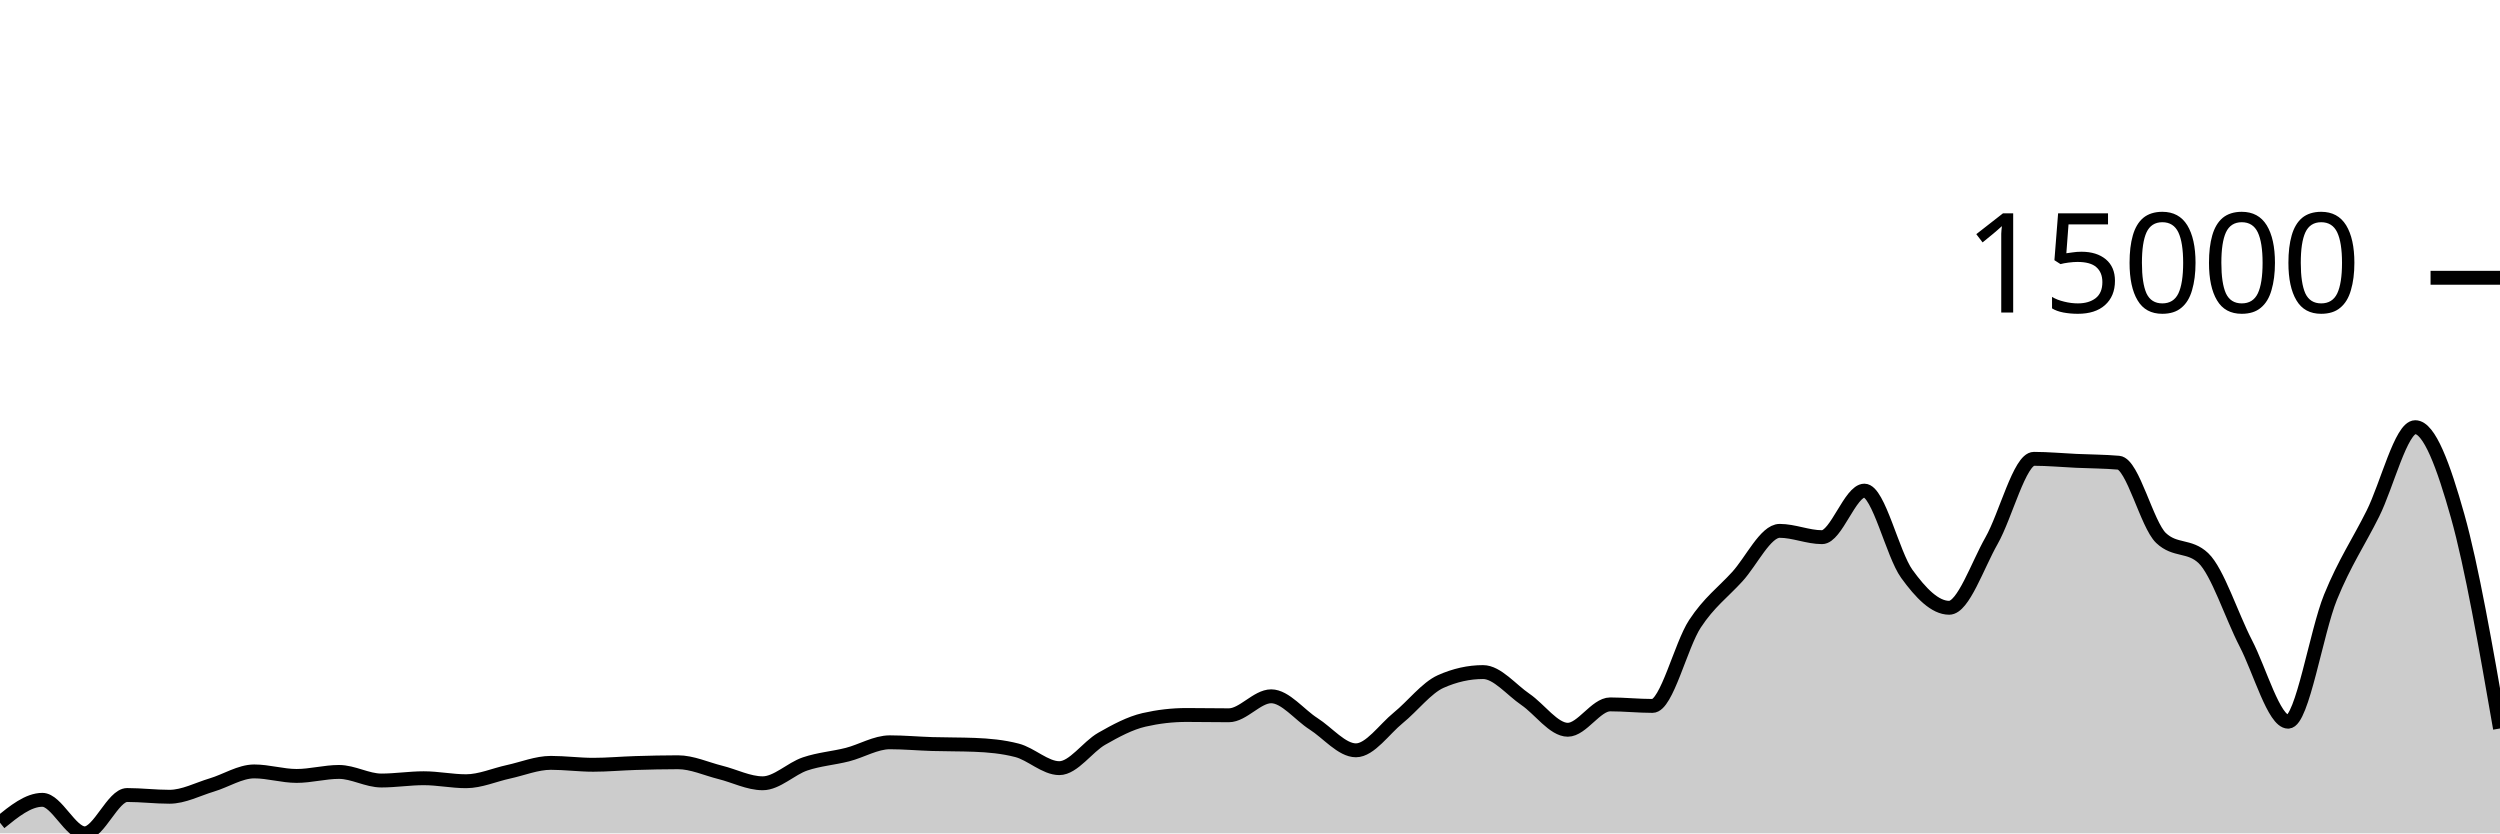
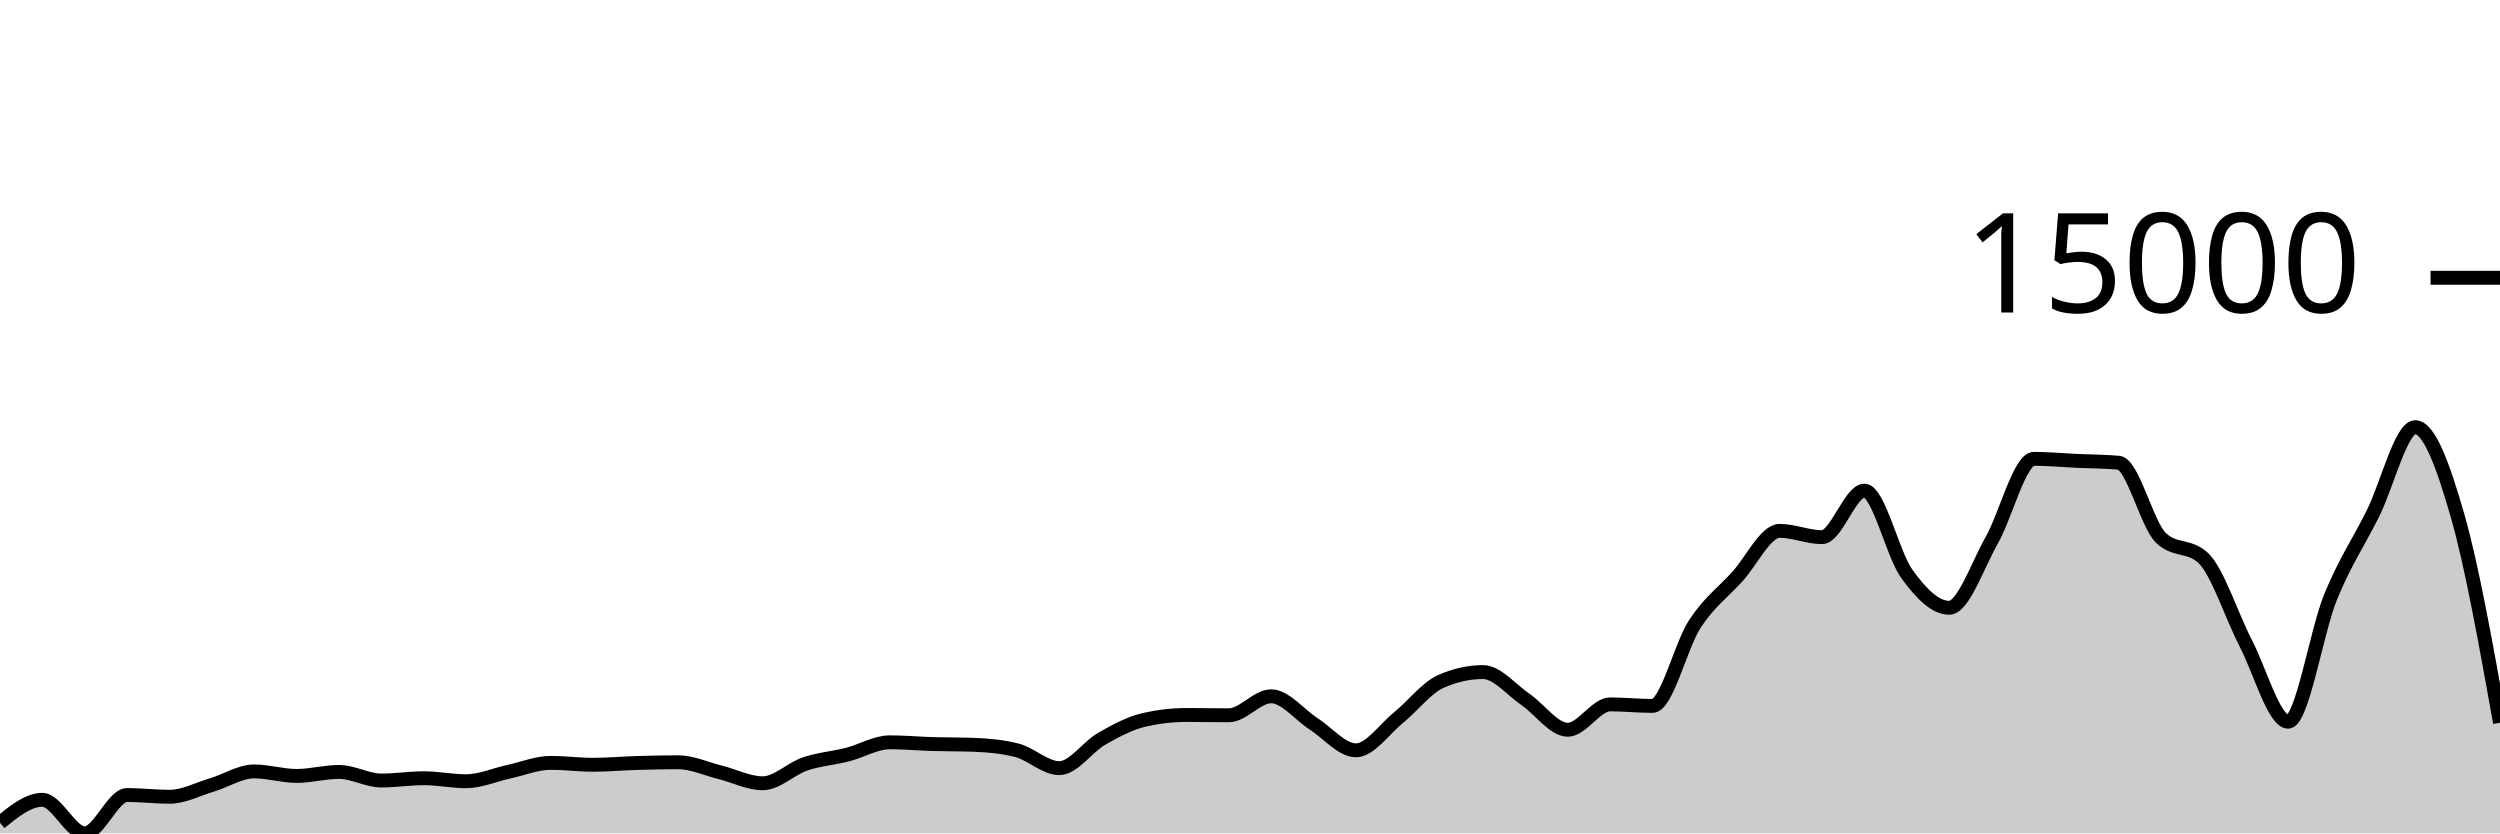
<svg xmlns="http://www.w3.org/2000/svg" viewBox="0 0 180 60">
  <g transform="translate(0,20)">
-     <path class="area" fill="rgba(0, 0, 0, 0.2)" d="M0,39.237C1.017,38.412,2.034,37.587,3.051,37.587C4.068,37.587,5.085,40,6.102,40C7.119,40,8.136,37.241,9.153,37.241C10.169,37.241,11.186,37.367,12.203,37.367C13.22,37.367,14.237,36.822,15.254,36.517C16.271,36.213,17.288,35.542,18.305,35.542C19.322,35.542,20.339,35.867,21.356,35.867C22.373,35.867,23.39,35.579,24.407,35.579C25.424,35.579,26.441,36.197,27.458,36.197C28.475,36.197,29.492,36.033,30.508,36.033C31.525,36.033,32.542,36.248,33.559,36.248C34.576,36.248,35.593,35.79,36.61,35.57C37.627,35.349,38.644,34.926,39.661,34.926C40.678,34.926,41.695,35.064,42.712,35.064C43.729,35.064,44.746,34.968,45.763,34.938C46.78,34.907,47.797,34.882,48.814,34.882C49.831,34.882,50.847,35.359,51.864,35.612C52.881,35.864,53.898,36.396,54.915,36.396C55.932,36.396,56.949,35.347,57.966,35.003C58.983,34.659,60,34.591,61.017,34.332C62.034,34.072,63.051,33.445,64.068,33.445C65.085,33.445,66.102,33.54,67.119,33.571C68.136,33.602,69.153,33.59,70.169,33.629C71.186,33.668,72.203,33.76,73.22,34.023C74.237,34.285,75.254,35.307,76.271,35.307C77.288,35.307,78.305,33.771,79.322,33.192C80.339,32.612,81.356,32.064,82.373,31.83C83.39,31.596,84.407,31.479,85.424,31.479C86.441,31.479,87.458,31.5,88.475,31.5C89.492,31.5,90.508,30.133,91.525,30.133C92.542,30.133,93.559,31.465,94.576,32.113C95.593,32.761,96.61,34.023,97.627,34.023C98.644,34.023,99.661,32.508,100.678,31.682C101.695,30.857,102.712,29.524,103.729,29.07C104.746,28.616,105.763,28.389,106.78,28.389C107.797,28.389,108.814,29.665,109.831,30.357C110.847,31.05,111.864,32.543,112.881,32.543C113.898,32.543,114.915,30.716,115.932,30.716C116.949,30.716,117.966,30.826,118.983,30.826C120,30.826,121.017,26.467,122.034,24.916C123.051,23.365,124.068,22.636,125.085,21.52C126.102,20.405,127.119,18.222,128.136,18.222C129.153,18.222,130.169,18.676,131.186,18.676C132.203,18.676,133.22,15.325,134.237,15.325C135.254,15.325,136.271,19.908,137.288,21.314C138.305,22.72,139.322,23.76,140.339,23.76C141.356,23.76,142.373,20.717,143.39,18.929C144.407,17.142,145.424,13.036,146.441,13.036C147.458,13.036,148.475,13.135,149.492,13.181C150.508,13.228,151.525,13.226,152.542,13.315C153.559,13.404,154.576,17.768,155.593,18.735C156.61,19.702,157.627,19.219,158.644,20.186C159.661,21.153,160.678,24.35,161.695,26.313C162.712,28.276,163.729,31.963,164.746,31.963C165.763,31.963,166.78,25.491,167.797,22.995C168.814,20.498,169.831,19.022,170.847,16.982C171.864,14.942,172.881,10.757,173.898,10.757C174.915,10.757,175.932,13.533,176.949,17.148C177.966,20.764,178.983,26.607,180,32.45L180,40C178.983,40,177.966,40,176.949,40C175.932,40,174.915,40,173.898,40C172.881,40,171.864,40,170.847,40C169.831,40,168.814,40,167.797,40C166.78,40,165.763,40,164.746,40C163.729,40,162.712,40,161.695,40C160.678,40,159.661,40,158.644,40C157.627,40,156.61,40,155.593,40C154.576,40,153.559,40,152.542,40C151.525,40,150.508,40,149.492,40C148.475,40,147.458,40,146.441,40C145.424,40,144.407,40,143.39,40C142.373,40,141.356,40,140.339,40C139.322,40,138.305,40,137.288,40C136.271,40,135.254,40,134.237,40C133.22,40,132.203,40,131.186,40C130.169,40,129.153,40,128.136,40C127.119,40,126.102,40,125.085,40C124.068,40,123.051,40,122.034,40C121.017,40,120,40,118.983,40C117.966,40,116.949,40,115.932,40C114.915,40,113.898,40,112.881,40C111.864,40,110.847,40,109.831,40C108.814,40,107.797,40,106.78,40C105.763,40,104.746,40,103.729,40C102.712,40,101.695,40,100.678,40C99.661,40,98.644,40,97.627,40C96.61,40,95.593,40,94.576,40C93.559,40,92.542,40,91.525,40C90.508,40,89.492,40,88.475,40C87.458,40,86.441,40,85.424,40C84.407,40,83.39,40,82.373,40C81.356,40,80.339,40,79.322,40C78.305,40,77.288,40,76.271,40C75.254,40,74.237,40,73.22,40C72.203,40,71.186,40,70.169,40C69.153,40,68.136,40,67.119,40C66.102,40,65.085,40,64.068,40C63.051,40,62.034,40,61.017,40C60,40,58.983,40,57.966,40C56.949,40,55.932,40,54.915,40C53.898,40,52.881,40,51.864,40C50.847,40,49.831,40,48.814,40C47.797,40,46.78,40,45.763,40C44.746,40,43.729,40,42.712,40C41.695,40,40.678,40,39.661,40C38.644,40,37.627,40,36.61,40C35.593,40,34.576,40,33.559,40C32.542,40,31.525,40,30.508,40C29.492,40,28.475,40,27.458,40C26.441,40,25.424,40,24.407,40C23.39,40,22.373,40,21.356,40C20.339,40,19.322,40,18.305,40C17.288,40,16.271,40,15.254,40C14.237,40,13.22,40,12.203,40C11.186,40,10.169,40,9.153,40C8.136,40,7.119,40,6.102,40C5.085,40,4.068,40,3.051,40C2.034,40,1.017,40,0,40Z" />
-     <path class="line" stroke="black" fill="none" d="M0,39.237C1.017,38.412,2.034,37.587,3.051,37.587C4.068,37.587,5.085,40,6.102,40C7.119,40,8.136,37.241,9.153,37.241C10.169,37.241,11.186,37.367,12.203,37.367C13.22,37.367,14.237,36.822,15.254,36.517C16.271,36.213,17.288,35.542,18.305,35.542C19.322,35.542,20.339,35.867,21.356,35.867C22.373,35.867,23.39,35.579,24.407,35.579C25.424,35.579,26.441,36.197,27.458,36.197C28.475,36.197,29.492,36.033,30.508,36.033C31.525,36.033,32.542,36.248,33.559,36.248C34.576,36.248,35.593,35.79,36.61,35.57C37.627,35.349,38.644,34.926,39.661,34.926C40.678,34.926,41.695,35.064,42.712,35.064C43.729,35.064,44.746,34.968,45.763,34.938C46.78,34.907,47.797,34.882,48.814,34.882C49.831,34.882,50.847,35.359,51.864,35.612C52.881,35.864,53.898,36.396,54.915,36.396C55.932,36.396,56.949,35.347,57.966,35.003C58.983,34.659,60,34.591,61.017,34.332C62.034,34.072,63.051,33.445,64.068,33.445C65.085,33.445,66.102,33.54,67.119,33.571C68.136,33.602,69.153,33.59,70.169,33.629C71.186,33.668,72.203,33.76,73.22,34.023C74.237,34.285,75.254,35.307,76.271,35.307C77.288,35.307,78.305,33.771,79.322,33.192C80.339,32.612,81.356,32.064,82.373,31.83C83.39,31.596,84.407,31.479,85.424,31.479C86.441,31.479,87.458,31.5,88.475,31.5C89.492,31.5,90.508,30.133,91.525,30.133C92.542,30.133,93.559,31.465,94.576,32.113C95.593,32.761,96.61,34.023,97.627,34.023C98.644,34.023,99.661,32.508,100.678,31.682C101.695,30.857,102.712,29.524,103.729,29.07C104.746,28.616,105.763,28.389,106.78,28.389C107.797,28.389,108.814,29.665,109.831,30.357C110.847,31.05,111.864,32.543,112.881,32.543C113.898,32.543,114.915,30.716,115.932,30.716C116.949,30.716,117.966,30.826,118.983,30.826C120,30.826,121.017,26.467,122.034,24.916C123.051,23.365,124.068,22.636,125.085,21.52C126.102,20.405,127.119,18.222,128.136,18.222C129.153,18.222,130.169,18.676,131.186,18.676C132.203,18.676,133.22,15.325,134.237,15.325C135.254,15.325,136.271,19.908,137.288,21.314C138.305,22.72,139.322,23.76,140.339,23.76C141.356,23.76,142.373,20.717,143.39,18.929C144.407,17.142,145.424,13.036,146.441,13.036C147.458,13.036,148.475,13.135,149.492,13.181C150.508,13.228,151.525,13.226,152.542,13.315C153.559,13.404,154.576,17.768,155.593,18.735C156.61,19.702,157.627,19.219,158.644,20.186C159.661,21.153,160.678,24.35,161.695,26.313C162.712,28.276,163.729,31.963,164.746,31.963C165.763,31.963,166.78,25.491,167.797,22.995C168.814,20.498,169.831,19.022,170.847,16.982C171.864,14.942,172.881,10.757,173.898,10.757C174.915,10.757,175.932,13.533,176.949,17.148C177.966,20.764,178.983,26.607,180,32.45" />
+     <path class="area" fill="rgba(0, 0, 0, 0.2)" d="M0,39.237C1.017,38.412,2.034,37.587,3.051,37.587C4.068,37.587,5.085,40,6.102,40C7.119,40,8.136,37.241,9.153,37.241C10.169,37.241,11.186,37.367,12.203,37.367C13.22,37.367,14.237,36.822,15.254,36.517C16.271,36.213,17.288,35.542,18.305,35.542C19.322,35.542,20.339,35.867,21.356,35.867C22.373,35.867,23.39,35.579,24.407,35.579C25.424,35.579,26.441,36.197,27.458,36.197C28.475,36.197,29.492,36.033,30.508,36.033C31.525,36.033,32.542,36.248,33.559,36.248C34.576,36.248,35.593,35.79,36.61,35.57C37.627,35.349,38.644,34.926,39.661,34.926C40.678,34.926,41.695,35.064,42.712,35.064C43.729,35.064,44.746,34.968,45.763,34.938C46.78,34.907,47.797,34.882,48.814,34.882C49.831,34.882,50.847,35.359,51.864,35.612C52.881,35.864,53.898,36.396,54.915,36.396C55.932,36.396,56.949,35.347,57.966,35.003C58.983,34.659,60,34.591,61.017,34.332C62.034,34.072,63.051,33.445,64.068,33.445C65.085,33.445,66.102,33.54,67.119,33.571C68.136,33.602,69.153,33.59,70.169,33.629C71.186,33.668,72.203,33.76,73.22,34.023C74.237,34.285,75.254,35.307,76.271,35.307C77.288,35.307,78.305,33.771,79.322,33.192C80.339,32.612,81.356,32.064,82.373,31.83C83.39,31.596,84.407,31.479,85.424,31.479C86.441,31.479,87.458,31.5,88.475,31.5C89.492,31.5,90.508,30.133,91.525,30.133C92.542,30.133,93.559,31.465,94.576,32.113C95.593,32.761,96.61,34.023,97.627,34.023C98.644,34.023,99.661,32.508,100.678,31.682C101.695,30.857,102.712,29.524,103.729,29.07C104.746,28.616,105.763,28.389,106.78,28.389C107.797,28.389,108.814,29.665,109.831,30.357C110.847,31.05,111.864,32.543,112.881,32.543C113.898,32.543,114.915,30.716,115.932,30.716C116.949,30.716,117.966,30.826,118.983,30.826C120,30.826,121.017,26.467,122.034,24.916C123.051,23.365,124.068,22.636,125.085,21.52C126.102,20.405,127.119,18.222,128.136,18.222C129.153,18.222,130.169,18.676,131.186,18.676C132.203,18.676,133.22,15.325,134.237,15.325C135.254,15.325,136.271,19.908,137.288,21.314C138.305,22.72,139.322,23.76,140.339,23.76C141.356,23.76,142.373,20.717,143.39,18.929C144.407,17.142,145.424,13.036,146.441,13.036C147.458,13.036,148.475,13.135,149.492,13.181C150.508,13.228,151.525,13.226,152.542,13.315C153.559,13.404,154.576,17.768,155.593,18.735C156.61,19.702,157.627,19.219,158.644,20.186C159.661,21.153,160.678,24.35,161.695,26.313C162.712,28.276,163.729,31.963,164.746,31.963C165.763,31.963,166.78,25.491,167.797,22.995C168.814,20.498,169.831,19.022,170.847,16.982C171.864,14.942,172.881,10.757,173.898,10.757C174.915,10.757,175.932,13.602,176.949,17.148C177.966,20.695,178.983,26.365,180,32.036L180,40C178.983,40,177.966,40,176.949,40C175.932,40,174.915,40,173.898,40C172.881,40,171.864,40,170.847,40C169.831,40,168.814,40,167.797,40C166.78,40,165.763,40,164.746,40C163.729,40,162.712,40,161.695,40C160.678,40,159.661,40,158.644,40C157.627,40,156.61,40,155.593,40C154.576,40,153.559,40,152.542,40C151.525,40,150.508,40,149.492,40C148.475,40,147.458,40,146.441,40C145.424,40,144.407,40,143.39,40C142.373,40,141.356,40,140.339,40C139.322,40,138.305,40,137.288,40C136.271,40,135.254,40,134.237,40C133.22,40,132.203,40,131.186,40C130.169,40,129.153,40,128.136,40C127.119,40,126.102,40,125.085,40C124.068,40,123.051,40,122.034,40C121.017,40,120,40,118.983,40C117.966,40,116.949,40,115.932,40C114.915,40,113.898,40,112.881,40C111.864,40,110.847,40,109.831,40C108.814,40,107.797,40,106.78,40C105.763,40,104.746,40,103.729,40C102.712,40,101.695,40,100.678,40C99.661,40,98.644,40,97.627,40C96.61,40,95.593,40,94.576,40C93.559,40,92.542,40,91.525,40C90.508,40,89.492,40,88.475,40C87.458,40,86.441,40,85.424,40C84.407,40,83.39,40,82.373,40C81.356,40,80.339,40,79.322,40C78.305,40,77.288,40,76.271,40C75.254,40,74.237,40,73.22,40C72.203,40,71.186,40,70.169,40C69.153,40,68.136,40,67.119,40C66.102,40,65.085,40,64.068,40C63.051,40,62.034,40,61.017,40C60,40,58.983,40,57.966,40C56.949,40,55.932,40,54.915,40C53.898,40,52.881,40,51.864,40C50.847,40,49.831,40,48.814,40C47.797,40,46.78,40,45.763,40C44.746,40,43.729,40,42.712,40C41.695,40,40.678,40,39.661,40C38.644,40,37.627,40,36.61,40C35.593,40,34.576,40,33.559,40C32.542,40,31.525,40,30.508,40C29.492,40,28.475,40,27.458,40C26.441,40,25.424,40,24.407,40C23.39,40,22.373,40,21.356,40C20.339,40,19.322,40,18.305,40C17.288,40,16.271,40,15.254,40C14.237,40,13.22,40,12.203,40C11.186,40,10.169,40,9.153,40C8.136,40,7.119,40,6.102,40C5.085,40,4.068,40,3.051,40C2.034,40,1.017,40,0,40Z" />
+     <path class="line" stroke="black" fill="none" d="M0,39.237C1.017,38.412,2.034,37.587,3.051,37.587C4.068,37.587,5.085,40,6.102,40C7.119,40,8.136,37.241,9.153,37.241C10.169,37.241,11.186,37.367,12.203,37.367C13.22,37.367,14.237,36.822,15.254,36.517C16.271,36.213,17.288,35.542,18.305,35.542C19.322,35.542,20.339,35.867,21.356,35.867C22.373,35.867,23.39,35.579,24.407,35.579C25.424,35.579,26.441,36.197,27.458,36.197C28.475,36.197,29.492,36.033,30.508,36.033C31.525,36.033,32.542,36.248,33.559,36.248C34.576,36.248,35.593,35.79,36.61,35.57C37.627,35.349,38.644,34.926,39.661,34.926C40.678,34.926,41.695,35.064,42.712,35.064C43.729,35.064,44.746,34.968,45.763,34.938C46.78,34.907,47.797,34.882,48.814,34.882C49.831,34.882,50.847,35.359,51.864,35.612C52.881,35.864,53.898,36.396,54.915,36.396C55.932,36.396,56.949,35.347,57.966,35.003C58.983,34.659,60,34.591,61.017,34.332C62.034,34.072,63.051,33.445,64.068,33.445C65.085,33.445,66.102,33.54,67.119,33.571C68.136,33.602,69.153,33.59,70.169,33.629C71.186,33.668,72.203,33.76,73.22,34.023C74.237,34.285,75.254,35.307,76.271,35.307C77.288,35.307,78.305,33.771,79.322,33.192C80.339,32.612,81.356,32.064,82.373,31.83C83.39,31.596,84.407,31.479,85.424,31.479C86.441,31.479,87.458,31.5,88.475,31.5C89.492,31.5,90.508,30.133,91.525,30.133C92.542,30.133,93.559,31.465,94.576,32.113C95.593,32.761,96.61,34.023,97.627,34.023C98.644,34.023,99.661,32.508,100.678,31.682C101.695,30.857,102.712,29.524,103.729,29.07C104.746,28.616,105.763,28.389,106.78,28.389C107.797,28.389,108.814,29.665,109.831,30.357C110.847,31.05,111.864,32.543,112.881,32.543C113.898,32.543,114.915,30.716,115.932,30.716C116.949,30.716,117.966,30.826,118.983,30.826C120,30.826,121.017,26.467,122.034,24.916C123.051,23.365,124.068,22.636,125.085,21.52C126.102,20.405,127.119,18.222,128.136,18.222C129.153,18.222,130.169,18.676,131.186,18.676C132.203,18.676,133.22,15.325,134.237,15.325C135.254,15.325,136.271,19.908,137.288,21.314C138.305,22.72,139.322,23.76,140.339,23.76C141.356,23.76,142.373,20.717,143.39,18.929C144.407,17.142,145.424,13.036,146.441,13.036C147.458,13.036,148.475,13.135,149.492,13.181C150.508,13.228,151.525,13.226,152.542,13.315C153.559,13.404,154.576,17.768,155.593,18.735C156.61,19.702,157.627,19.219,158.644,20.186C159.661,21.153,160.678,24.35,161.695,26.313C162.712,28.276,163.729,31.963,164.746,31.963C165.763,31.963,166.78,25.491,167.797,22.995C168.814,20.498,169.831,19.022,170.847,16.982C171.864,14.942,172.881,10.757,173.898,10.757C174.915,10.757,175.932,13.602,176.949,17.148C177.966,20.695,178.983,26.365,180,32.036" />
    <path class="axis-ceiling" stroke-width="1" stroke="black" fill="none" d="M175,0L180,0" />
    <text class="axis-ceiling-label" font-family="sans-serif" text-anchor="end" font-size="10px" x="170" y="2.5">15000</text>
  </g>
</svg>
